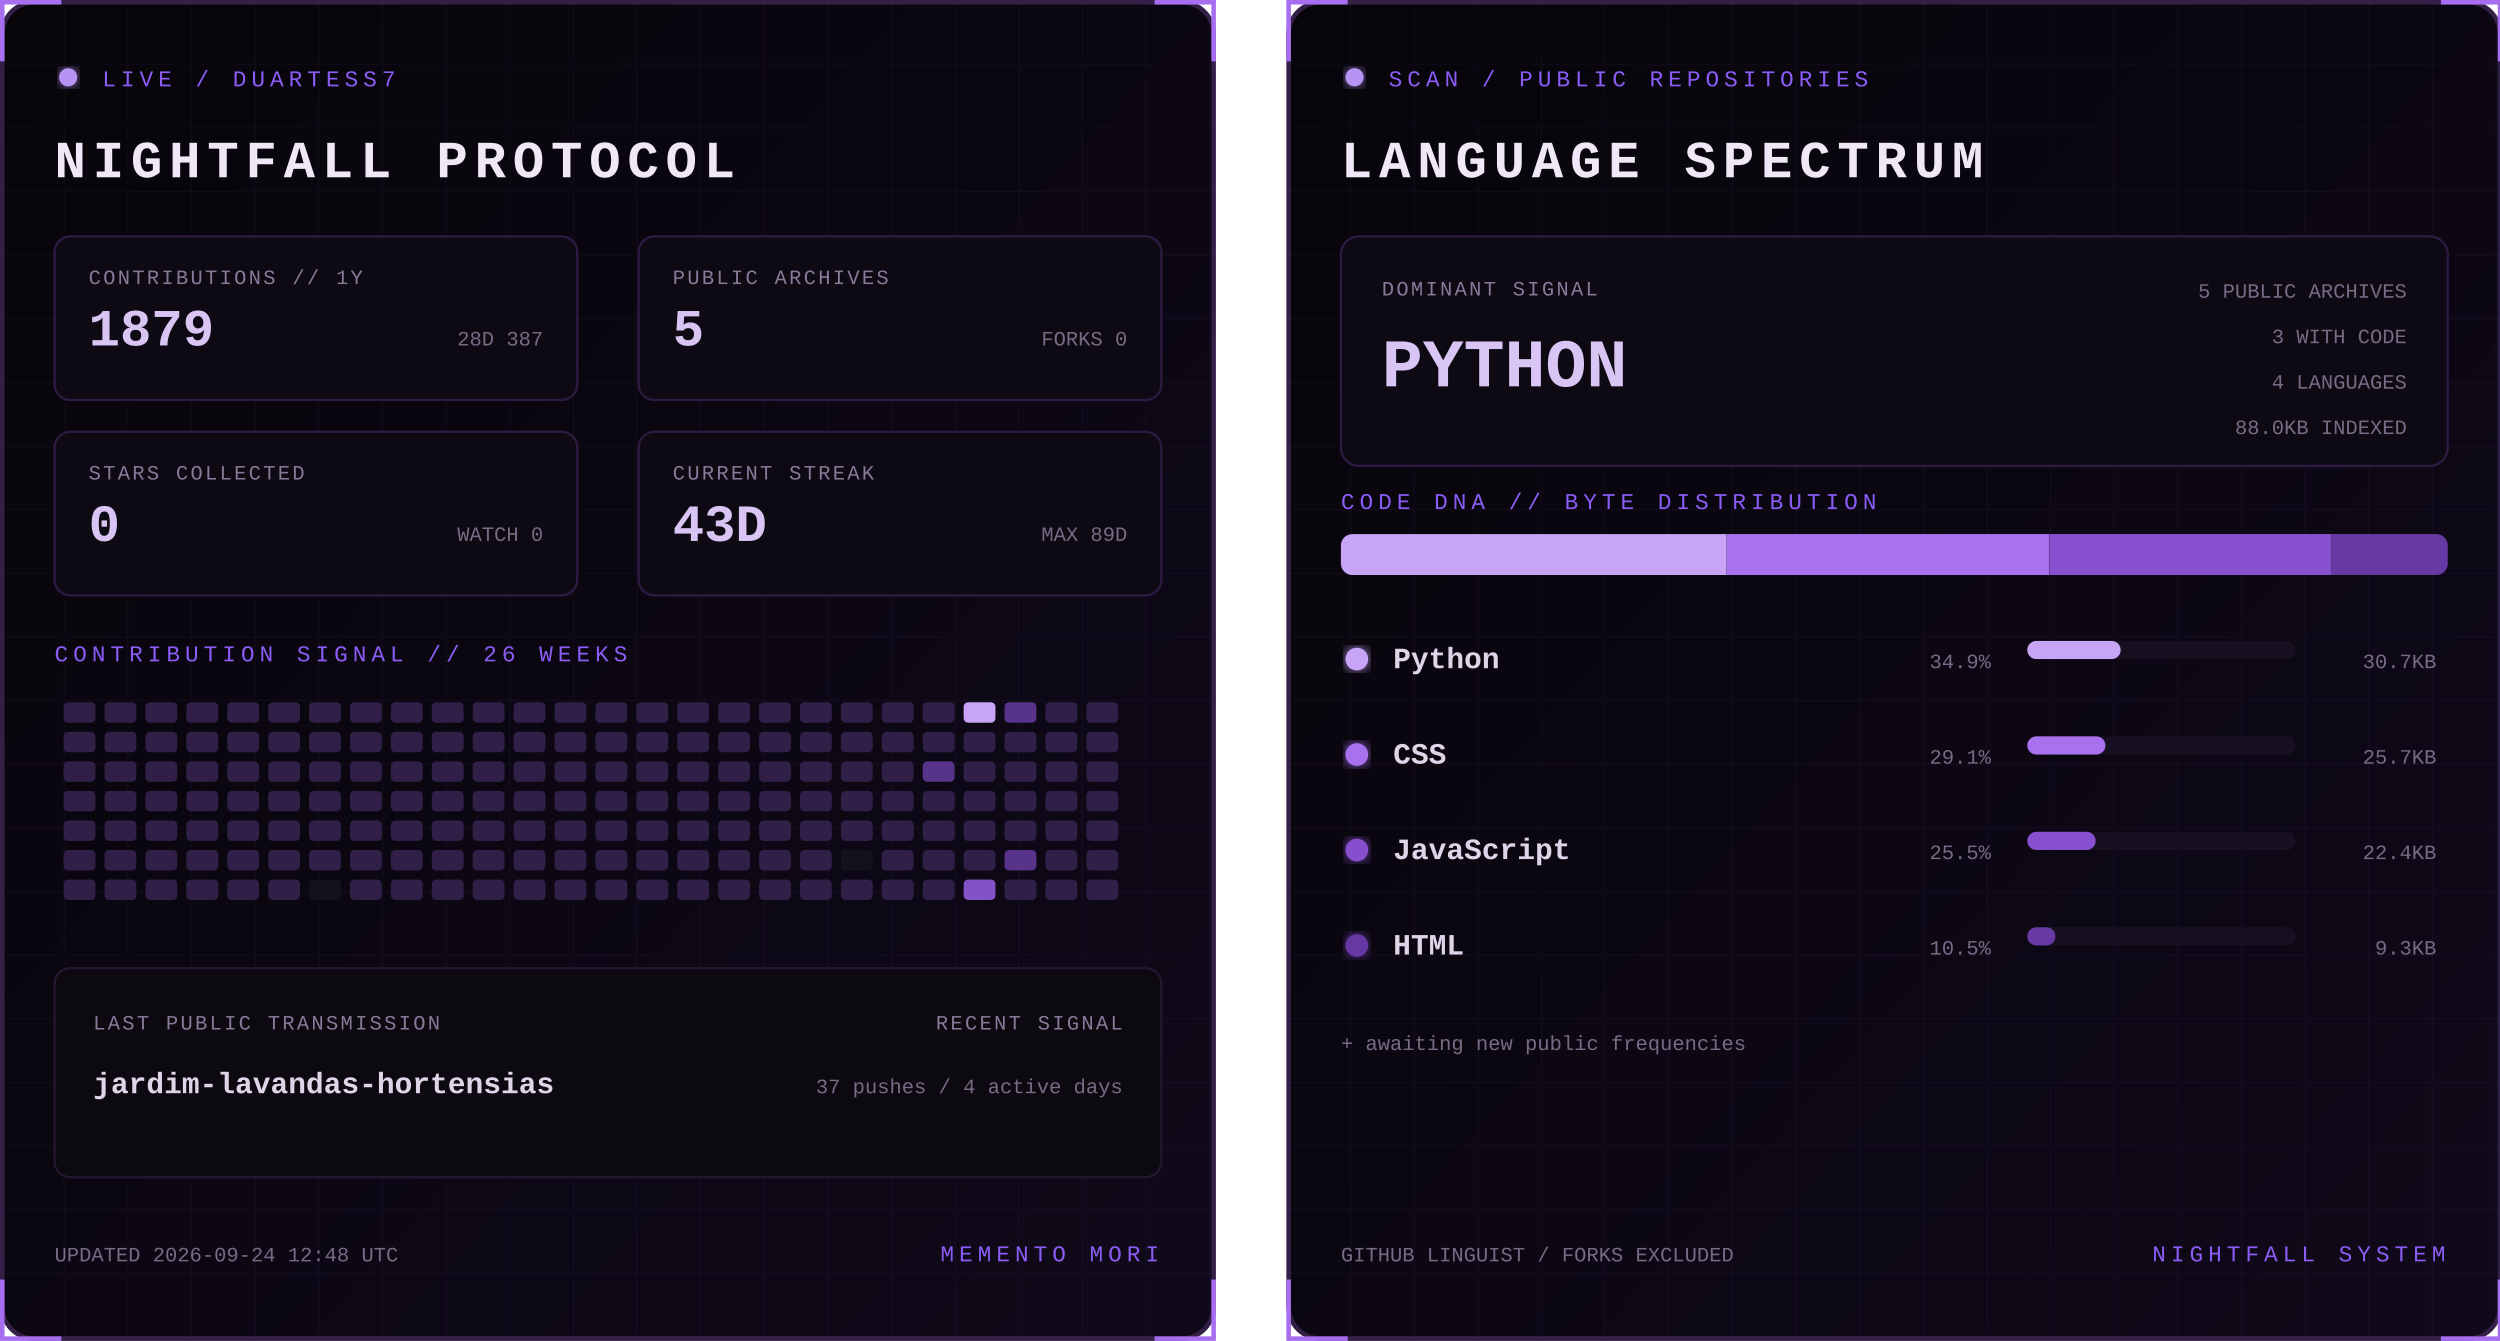
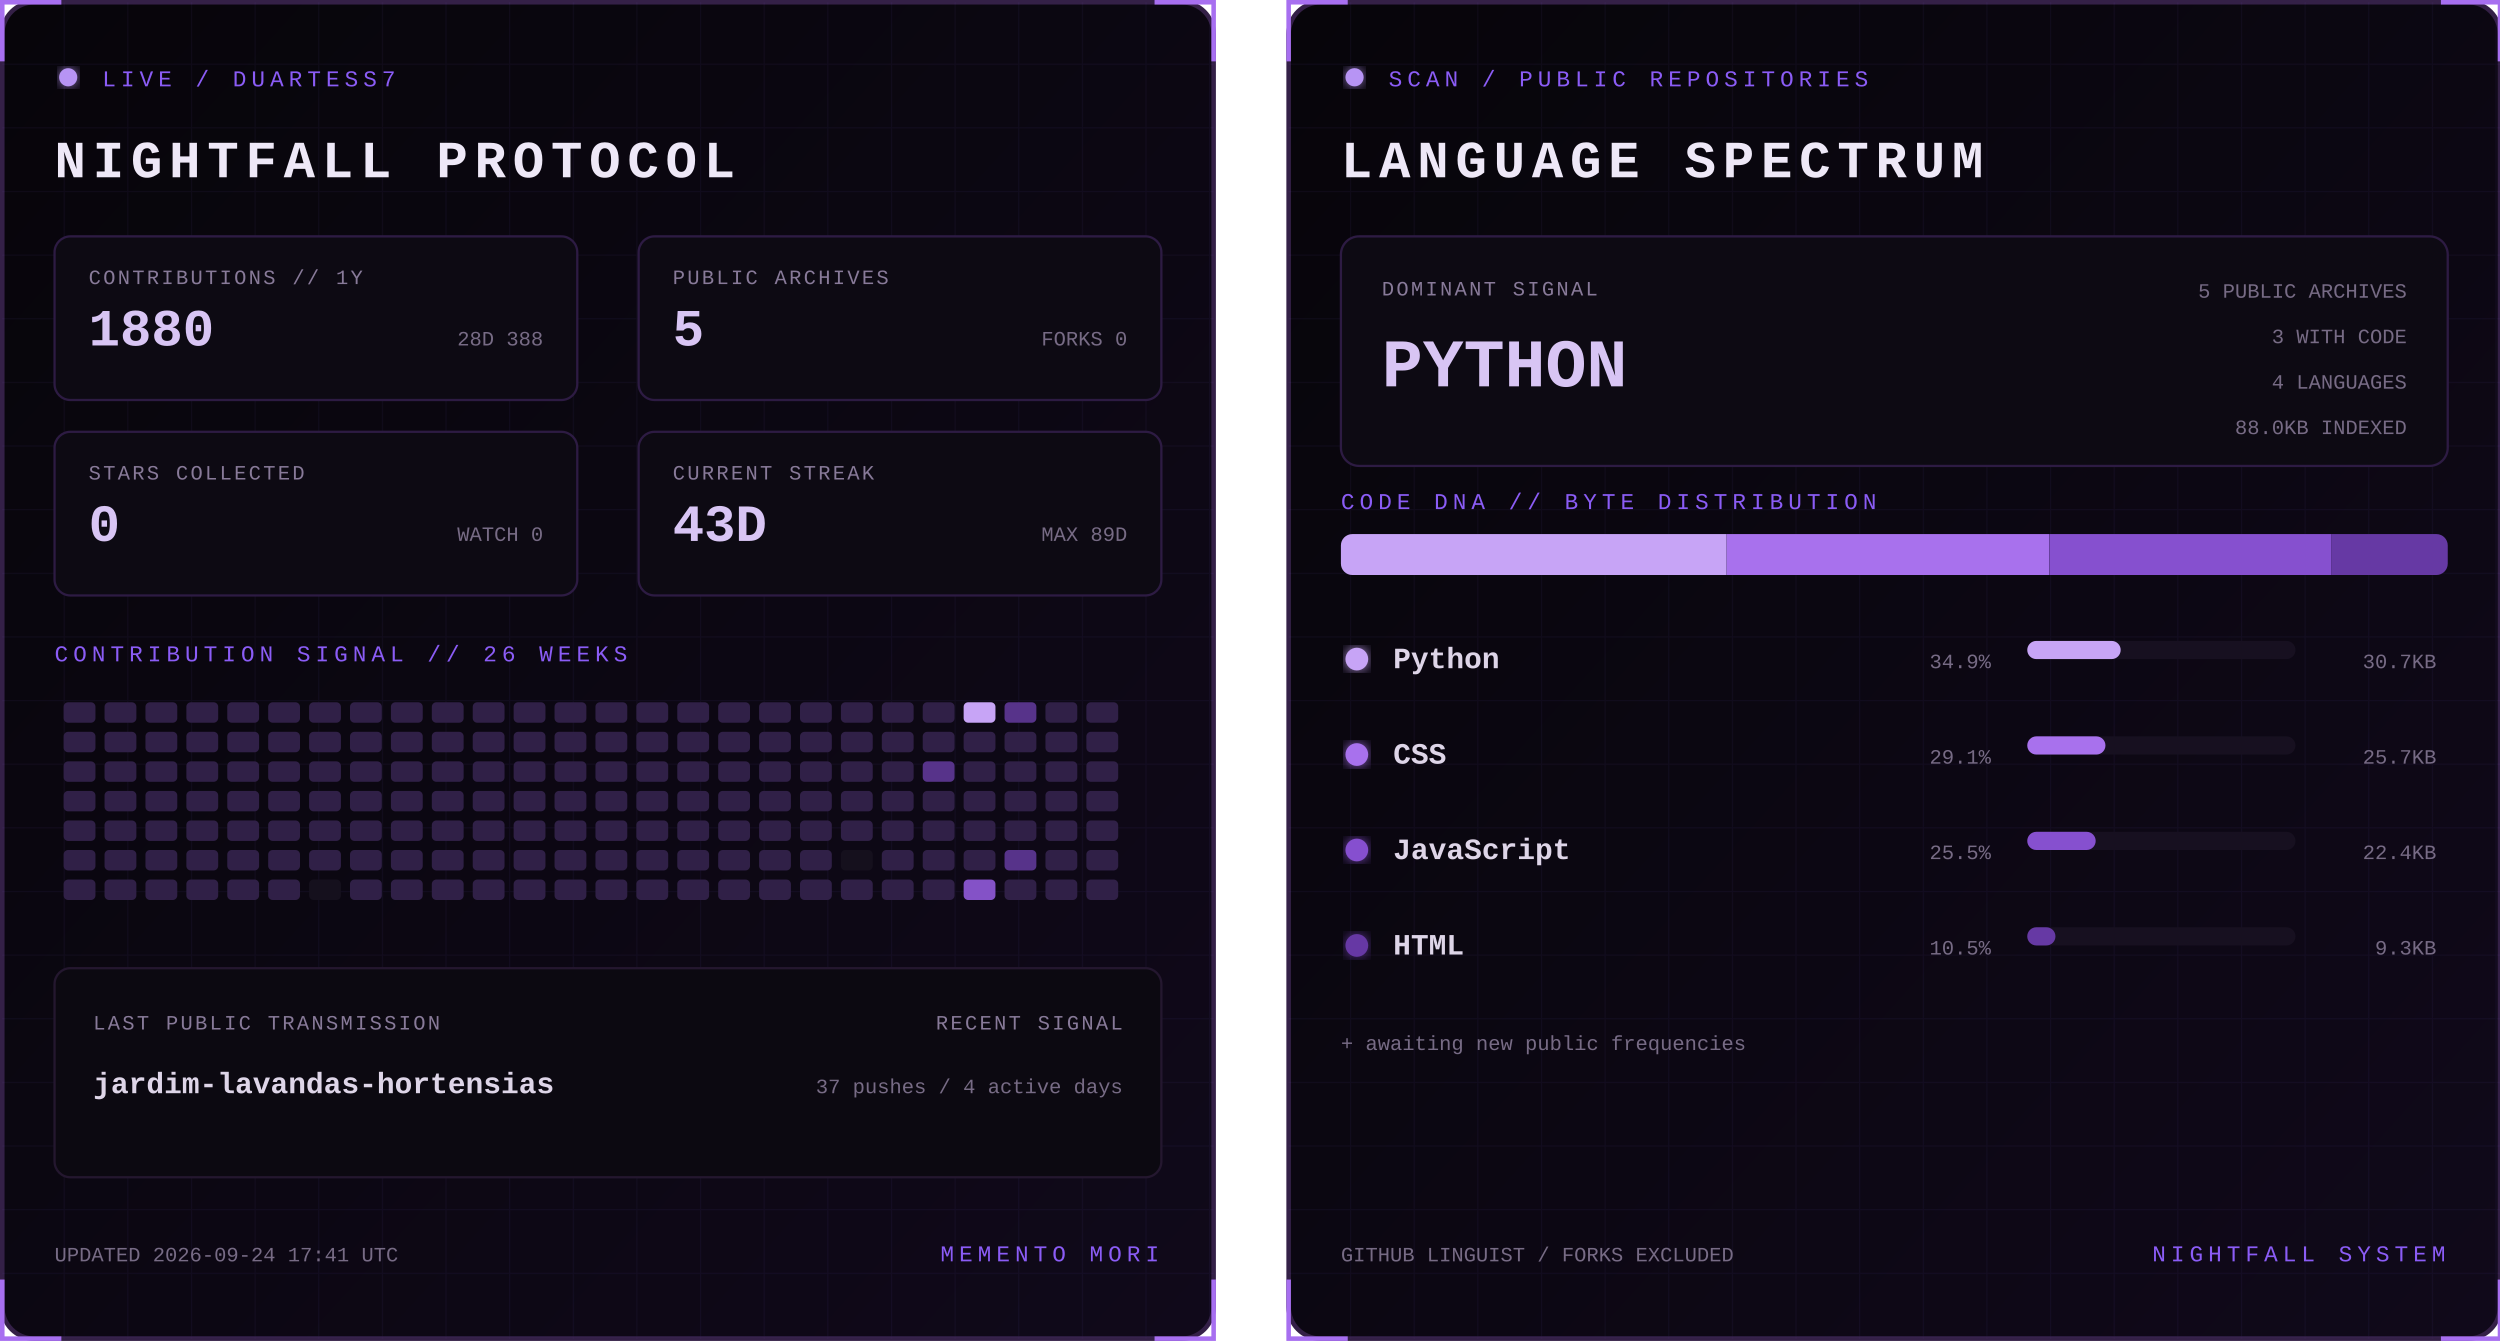
<svg xmlns="http://www.w3.org/2000/svg" width="1100" height="590" viewBox="0 0 1100 590" role="img" aria-labelledby="title desc">
  <defs>
    <linearGradient id="bg" x1="0" y1="0" x2="1" y2="1">
      <stop stop-color="#07050a" />
      <stop offset="1" stop-color="#10091a" />
    </linearGradient>
    <filter id="glow">
      <feGaussianBlur stdDeviation="3" result="b" />
      <feMerge>
        <feMergeNode in="b" />
        <feMergeNode in="SourceGraphic" />
      </feMerge>
    </filter>
    <pattern id="grid" width="28" height="28" patternUnits="userSpaceOnUse">
      <path d="M28 0H0V28" fill="none" stroke="#8b5cf6" stroke-opacity=".055" />
    </pattern>
    <clipPath id="dna">
      <rect x="24" y="235" width="487" height="18" rx="5" />
    </clipPath>
    <style>
      text { font-family: Consolas, 'Courier New', monospace; }
      .kicker { fill:#8b5cf6; font-size:10px; letter-spacing:2.2px; }
      .title { fill:#eee8f7; font-size:23px; font-weight:700; letter-spacing:3px; }
      .label { fill:#887a99; font-size:9px; letter-spacing:1px; }
      .stat { fill:#d8c5f4; font-size:23px; font-weight:700; }
      .detail,.pct { fill:#776b85; font-size:9px; }
      .lang { fill:#ded5e8; font-size:13px; font-weight:700; }
      .hero { fill:#d8c5f4; font-size:30px; font-weight:700; }
      .blink { animation:blink 1.6s step-end infinite; }
      @keyframes blink { 50% { opacity:.25 } }
    </style>
  </defs>
  <g>
    <rect x="1" y="1" width="533" height="588" rx="14" fill="url(#bg)" stroke="#342047" stroke-width="2" />
    <rect x="1" y="1" width="533" height="588" rx="14" fill="url(#grid)" />
    <path d="M27 1H1v26 M508 1h26v26 M534 563v26h-26 M27 589H1v-26" stroke="#a76ff0" stroke-width="2" fill="none" />
    <circle cx="30" cy="34" r="4" fill="#b794f4" filter="url(#glow)" class="blink" />
    <text x="45" y="38" class="kicker">LIVE / DUARTESS7</text>
    <text x="24" y="78" class="title">NIGHTFALL PROTOCOL</text>
    <g transform="translate(24 104)">
      <rect width="230" height="72" rx="7" fill="#0d0a13" stroke="#2d1b43" />
      <text x="15" y="21" class="label">CONTRIBUTIONS // 1Y</text>
-       <text x="15" y="48" class="stat">1879</text>
-       <text x="215" y="48" text-anchor="end" class="detail">28D 387</text>
+       <text x="15" y="48" class="stat">1880</text>
+       <text x="215" y="48" text-anchor="end" class="detail">28D 388</text>
    </g>
    <g transform="translate(281 104)">
      <rect width="230" height="72" rx="7" fill="#0d0a13" stroke="#2d1b43" />
      <text x="15" y="21" class="label">PUBLIC ARCHIVES</text>
      <text x="15" y="48" class="stat">5</text>
      <text x="215" y="48" text-anchor="end" class="detail">FORKS 0</text>
    </g>
    <g transform="translate(24 190)">
      <rect width="230" height="72" rx="7" fill="#0d0a13" stroke="#2d1b43" />
      <text x="15" y="21" class="label">STARS COLLECTED</text>
      <text x="15" y="48" class="stat">0</text>
      <text x="215" y="48" text-anchor="end" class="detail">WATCH 0</text>
    </g>
    <g transform="translate(281 190)">
      <rect width="230" height="72" rx="7" fill="#0d0a13" stroke="#2d1b43" />
      <text x="15" y="21" class="label">CURRENT STREAK</text>
      <text x="15" y="48" class="stat">43D</text>
      <text x="215" y="48" text-anchor="end" class="detail">MAX 89D</text>
    </g>
    <text x="24" y="291" class="kicker">CONTRIBUTION SIGNAL // 26 WEEKS</text>
    <g>
      <rect x="28" y="309" width="14" height="9" rx="2" fill="#302047" />
      <rect x="28" y="322" width="14" height="9" rx="2" fill="#302047" />
      <rect x="28" y="335" width="14" height="9" rx="2" fill="#302047" />
      <rect x="28" y="348" width="14" height="9" rx="2" fill="#302047" />
      <rect x="28" y="361" width="14" height="9" rx="2" fill="#302047" />
      <rect x="28" y="374" width="14" height="9" rx="2" fill="#302047" />
      <rect x="28" y="387" width="14" height="9" rx="2" fill="#302047" />
      <rect x="46" y="309" width="14" height="9" rx="2" fill="#302047" />
      <rect x="46" y="322" width="14" height="9" rx="2" fill="#302047" />
      <rect x="46" y="335" width="14" height="9" rx="2" fill="#302047" />
      <rect x="46" y="348" width="14" height="9" rx="2" fill="#302047" />
      <rect x="46" y="361" width="14" height="9" rx="2" fill="#302047" />
      <rect x="46" y="374" width="14" height="9" rx="2" fill="#302047" />
      <rect x="46" y="387" width="14" height="9" rx="2" fill="#302047" />
      <rect x="64" y="309" width="14" height="9" rx="2" fill="#302047" />
      <rect x="64" y="322" width="14" height="9" rx="2" fill="#302047" />
      <rect x="64" y="335" width="14" height="9" rx="2" fill="#302047" />
      <rect x="64" y="348" width="14" height="9" rx="2" fill="#302047" />
      <rect x="64" y="361" width="14" height="9" rx="2" fill="#302047" />
      <rect x="64" y="374" width="14" height="9" rx="2" fill="#302047" />
      <rect x="64" y="387" width="14" height="9" rx="2" fill="#302047" />
      <rect x="82" y="309" width="14" height="9" rx="2" fill="#302047" />
      <rect x="82" y="322" width="14" height="9" rx="2" fill="#302047" />
      <rect x="82" y="335" width="14" height="9" rx="2" fill="#302047" />
      <rect x="82" y="348" width="14" height="9" rx="2" fill="#302047" />
      <rect x="82" y="361" width="14" height="9" rx="2" fill="#302047" />
      <rect x="82" y="374" width="14" height="9" rx="2" fill="#302047" />
      <rect x="82" y="387" width="14" height="9" rx="2" fill="#302047" />
      <rect x="100" y="309" width="14" height="9" rx="2" fill="#302047" />
      <rect x="100" y="322" width="14" height="9" rx="2" fill="#302047" />
      <rect x="100" y="335" width="14" height="9" rx="2" fill="#302047" />
      <rect x="100" y="348" width="14" height="9" rx="2" fill="#302047" />
      <rect x="100" y="361" width="14" height="9" rx="2" fill="#302047" />
      <rect x="100" y="374" width="14" height="9" rx="2" fill="#302047" />
      <rect x="100" y="387" width="14" height="9" rx="2" fill="#302047" />
      <rect x="118" y="309" width="14" height="9" rx="2" fill="#302047" />
      <rect x="118" y="322" width="14" height="9" rx="2" fill="#302047" />
      <rect x="118" y="335" width="14" height="9" rx="2" fill="#302047" />
      <rect x="118" y="348" width="14" height="9" rx="2" fill="#302047" />
      <rect x="118" y="361" width="14" height="9" rx="2" fill="#302047" />
      <rect x="118" y="374" width="14" height="9" rx="2" fill="#302047" />
      <rect x="118" y="387" width="14" height="9" rx="2" fill="#302047" />
      <rect x="136" y="309" width="14" height="9" rx="2" fill="#302047" />
      <rect x="136" y="322" width="14" height="9" rx="2" fill="#302047" />
      <rect x="136" y="335" width="14" height="9" rx="2" fill="#302047" />
      <rect x="136" y="348" width="14" height="9" rx="2" fill="#302047" />
      <rect x="136" y="361" width="14" height="9" rx="2" fill="#302047" />
      <rect x="136" y="374" width="14" height="9" rx="2" fill="#302047" />
      <rect x="136" y="387" width="14" height="9" rx="2" fill="#15101d" />
      <rect x="154" y="309" width="14" height="9" rx="2" fill="#302047" />
      <rect x="154" y="322" width="14" height="9" rx="2" fill="#302047" />
      <rect x="154" y="335" width="14" height="9" rx="2" fill="#302047" />
      <rect x="154" y="348" width="14" height="9" rx="2" fill="#302047" />
      <rect x="154" y="361" width="14" height="9" rx="2" fill="#302047" />
      <rect x="154" y="374" width="14" height="9" rx="2" fill="#302047" />
      <rect x="154" y="387" width="14" height="9" rx="2" fill="#302047" />
      <rect x="172" y="309" width="14" height="9" rx="2" fill="#302047" />
      <rect x="172" y="322" width="14" height="9" rx="2" fill="#302047" />
      <rect x="172" y="335" width="14" height="9" rx="2" fill="#302047" />
      <rect x="172" y="348" width="14" height="9" rx="2" fill="#302047" />
      <rect x="172" y="361" width="14" height="9" rx="2" fill="#302047" />
      <rect x="172" y="374" width="14" height="9" rx="2" fill="#302047" />
      <rect x="172" y="387" width="14" height="9" rx="2" fill="#302047" />
      <rect x="190" y="309" width="14" height="9" rx="2" fill="#302047" />
      <rect x="190" y="322" width="14" height="9" rx="2" fill="#302047" />
      <rect x="190" y="335" width="14" height="9" rx="2" fill="#302047" />
      <rect x="190" y="348" width="14" height="9" rx="2" fill="#302047" />
      <rect x="190" y="361" width="14" height="9" rx="2" fill="#302047" />
      <rect x="190" y="374" width="14" height="9" rx="2" fill="#302047" />
      <rect x="190" y="387" width="14" height="9" rx="2" fill="#302047" />
      <rect x="208" y="309" width="14" height="9" rx="2" fill="#302047" />
      <rect x="208" y="322" width="14" height="9" rx="2" fill="#302047" />
      <rect x="208" y="335" width="14" height="9" rx="2" fill="#302047" />
      <rect x="208" y="348" width="14" height="9" rx="2" fill="#302047" />
      <rect x="208" y="361" width="14" height="9" rx="2" fill="#302047" />
      <rect x="208" y="374" width="14" height="9" rx="2" fill="#302047" />
      <rect x="208" y="387" width="14" height="9" rx="2" fill="#302047" />
      <rect x="226" y="309" width="14" height="9" rx="2" fill="#302047" />
      <rect x="226" y="322" width="14" height="9" rx="2" fill="#302047" />
      <rect x="226" y="335" width="14" height="9" rx="2" fill="#302047" />
      <rect x="226" y="348" width="14" height="9" rx="2" fill="#302047" />
      <rect x="226" y="361" width="14" height="9" rx="2" fill="#302047" />
      <rect x="226" y="374" width="14" height="9" rx="2" fill="#302047" />
      <rect x="226" y="387" width="14" height="9" rx="2" fill="#302047" />
      <rect x="244" y="309" width="14" height="9" rx="2" fill="#302047" />
      <rect x="244" y="322" width="14" height="9" rx="2" fill="#302047" />
      <rect x="244" y="335" width="14" height="9" rx="2" fill="#302047" />
      <rect x="244" y="348" width="14" height="9" rx="2" fill="#302047" />
      <rect x="244" y="361" width="14" height="9" rx="2" fill="#302047" />
      <rect x="244" y="374" width="14" height="9" rx="2" fill="#302047" />
      <rect x="244" y="387" width="14" height="9" rx="2" fill="#302047" />
      <rect x="262" y="309" width="14" height="9" rx="2" fill="#302047" />
      <rect x="262" y="322" width="14" height="9" rx="2" fill="#302047" />
      <rect x="262" y="335" width="14" height="9" rx="2" fill="#302047" />
      <rect x="262" y="348" width="14" height="9" rx="2" fill="#302047" />
      <rect x="262" y="361" width="14" height="9" rx="2" fill="#302047" />
      <rect x="262" y="374" width="14" height="9" rx="2" fill="#302047" />
      <rect x="262" y="387" width="14" height="9" rx="2" fill="#302047" />
      <rect x="280" y="309" width="14" height="9" rx="2" fill="#302047" />
      <rect x="280" y="322" width="14" height="9" rx="2" fill="#302047" />
      <rect x="280" y="335" width="14" height="9" rx="2" fill="#302047" />
      <rect x="280" y="348" width="14" height="9" rx="2" fill="#302047" />
      <rect x="280" y="361" width="14" height="9" rx="2" fill="#302047" />
      <rect x="280" y="374" width="14" height="9" rx="2" fill="#302047" />
      <rect x="280" y="387" width="14" height="9" rx="2" fill="#302047" />
      <rect x="298" y="309" width="14" height="9" rx="2" fill="#302047" />
      <rect x="298" y="322" width="14" height="9" rx="2" fill="#302047" />
      <rect x="298" y="335" width="14" height="9" rx="2" fill="#302047" />
      <rect x="298" y="348" width="14" height="9" rx="2" fill="#302047" />
      <rect x="298" y="361" width="14" height="9" rx="2" fill="#302047" />
      <rect x="298" y="374" width="14" height="9" rx="2" fill="#302047" />
      <rect x="298" y="387" width="14" height="9" rx="2" fill="#302047" />
      <rect x="316" y="309" width="14" height="9" rx="2" fill="#302047" />
      <rect x="316" y="322" width="14" height="9" rx="2" fill="#302047" />
      <rect x="316" y="335" width="14" height="9" rx="2" fill="#302047" />
      <rect x="316" y="348" width="14" height="9" rx="2" fill="#302047" />
      <rect x="316" y="361" width="14" height="9" rx="2" fill="#302047" />
      <rect x="316" y="374" width="14" height="9" rx="2" fill="#302047" />
      <rect x="316" y="387" width="14" height="9" rx="2" fill="#302047" />
      <rect x="334" y="309" width="14" height="9" rx="2" fill="#302047" />
      <rect x="334" y="322" width="14" height="9" rx="2" fill="#302047" />
      <rect x="334" y="335" width="14" height="9" rx="2" fill="#302047" />
      <rect x="334" y="348" width="14" height="9" rx="2" fill="#302047" />
      <rect x="334" y="361" width="14" height="9" rx="2" fill="#302047" />
      <rect x="334" y="374" width="14" height="9" rx="2" fill="#302047" />
      <rect x="334" y="387" width="14" height="9" rx="2" fill="#302047" />
      <rect x="352" y="309" width="14" height="9" rx="2" fill="#302047" />
      <rect x="352" y="322" width="14" height="9" rx="2" fill="#302047" />
      <rect x="352" y="335" width="14" height="9" rx="2" fill="#302047" />
      <rect x="352" y="348" width="14" height="9" rx="2" fill="#302047" />
      <rect x="352" y="361" width="14" height="9" rx="2" fill="#302047" />
      <rect x="352" y="374" width="14" height="9" rx="2" fill="#302047" />
      <rect x="352" y="387" width="14" height="9" rx="2" fill="#302047" />
      <rect x="370" y="309" width="14" height="9" rx="2" fill="#302047" />
      <rect x="370" y="322" width="14" height="9" rx="2" fill="#302047" />
      <rect x="370" y="335" width="14" height="9" rx="2" fill="#302047" />
      <rect x="370" y="348" width="14" height="9" rx="2" fill="#302047" />
      <rect x="370" y="361" width="14" height="9" rx="2" fill="#302047" />
      <rect x="370" y="374" width="14" height="9" rx="2" fill="#15101d" />
      <rect x="370" y="387" width="14" height="9" rx="2" fill="#302047" />
      <rect x="388" y="309" width="14" height="9" rx="2" fill="#302047" />
      <rect x="388" y="322" width="14" height="9" rx="2" fill="#302047" />
      <rect x="388" y="335" width="14" height="9" rx="2" fill="#302047" />
      <rect x="388" y="348" width="14" height="9" rx="2" fill="#302047" />
      <rect x="388" y="361" width="14" height="9" rx="2" fill="#302047" />
      <rect x="388" y="374" width="14" height="9" rx="2" fill="#302047" />
      <rect x="388" y="387" width="14" height="9" rx="2" fill="#302047" />
      <rect x="406" y="309" width="14" height="9" rx="2" fill="#302047" />
      <rect x="406" y="322" width="14" height="9" rx="2" fill="#302047" />
      <rect x="406" y="335" width="14" height="9" rx="2" fill="#57338a" />
      <rect x="406" y="348" width="14" height="9" rx="2" fill="#302047" />
      <rect x="406" y="361" width="14" height="9" rx="2" fill="#302047" />
      <rect x="406" y="374" width="14" height="9" rx="2" fill="#302047" />
      <rect x="406" y="387" width="14" height="9" rx="2" fill="#302047" />
      <rect x="424" y="309" width="14" height="9" rx="2" fill="#c7a4f6" />
      <rect x="424" y="322" width="14" height="9" rx="2" fill="#302047" />
      <rect x="424" y="335" width="14" height="9" rx="2" fill="#302047" />
      <rect x="424" y="348" width="14" height="9" rx="2" fill="#302047" />
      <rect x="424" y="361" width="14" height="9" rx="2" fill="#302047" />
      <rect x="424" y="374" width="14" height="9" rx="2" fill="#302047" />
      <rect x="424" y="387" width="14" height="9" rx="2" fill="#8452c7" />
      <rect x="442" y="309" width="14" height="9" rx="2" fill="#57338a" />
      <rect x="442" y="322" width="14" height="9" rx="2" fill="#302047" />
      <rect x="442" y="335" width="14" height="9" rx="2" fill="#302047" />
      <rect x="442" y="348" width="14" height="9" rx="2" fill="#302047" />
      <rect x="442" y="361" width="14" height="9" rx="2" fill="#302047" />
      <rect x="442" y="374" width="14" height="9" rx="2" fill="#57338a" />
      <rect x="442" y="387" width="14" height="9" rx="2" fill="#302047" />
      <rect x="460" y="309" width="14" height="9" rx="2" fill="#302047" />
      <rect x="460" y="322" width="14" height="9" rx="2" fill="#302047" />
      <rect x="460" y="335" width="14" height="9" rx="2" fill="#302047" />
      <rect x="460" y="348" width="14" height="9" rx="2" fill="#302047" />
      <rect x="460" y="361" width="14" height="9" rx="2" fill="#302047" />
      <rect x="460" y="374" width="14" height="9" rx="2" fill="#302047" />
      <rect x="460" y="387" width="14" height="9" rx="2" fill="#302047" />
      <rect x="478" y="309" width="14" height="9" rx="2" fill="#302047" />
      <rect x="478" y="322" width="14" height="9" rx="2" fill="#302047" />
      <rect x="478" y="335" width="14" height="9" rx="2" fill="#302047" />
      <rect x="478" y="348" width="14" height="9" rx="2" fill="#302047" />
      <rect x="478" y="361" width="14" height="9" rx="2" fill="#302047" />
      <rect x="478" y="374" width="14" height="9" rx="2" fill="#302047" />
      <rect x="478" y="387" width="14" height="9" rx="2" fill="#302047" />
    </g>
    <rect x="24" y="426" width="487" height="92" rx="7" fill="#0c0911" stroke="#24172f" />
    <text x="41" y="453" class="label">LAST PUBLIC TRANSMISSION</text>
    <text x="41" y="481" class="lang">jardim-lavandas-hortensias</text>
    <text x="494" y="453" text-anchor="end" class="label">RECENT SIGNAL</text>
    <text x="494" y="481" text-anchor="end" class="detail">37 pushes / 4 active days</text>
-     <text x="24" y="555" class="detail">UPDATED 2026-09-24 12:48 UTC</text>
+     <text x="24" y="555" class="detail">UPDATED 2026-09-24 17:41 UTC</text>
    <text x="510" y="555" text-anchor="end" class="kicker">MEMENTO MORI</text>
  </g>
  <g transform="translate(566)">
    <rect x="1" y="1" width="533" height="588" rx="14" fill="url(#bg)" stroke="#342047" stroke-width="2" />
    <rect x="1" y="1" width="533" height="588" rx="14" fill="url(#grid)" />
    <path d="M27 1H1v26 M508 1h26v26 M534 563v26h-26 M27 589H1v-26" stroke="#a76ff0" stroke-width="2" fill="none" />
    <circle cx="30" cy="34" r="4" fill="#b794f4" filter="url(#glow)" class="blink" />
    <text x="45" y="38" class="kicker">SCAN / PUBLIC REPOSITORIES</text>
    <text x="24" y="78" class="title">LANGUAGE SPECTRUM</text>
    <rect x="24" y="104" width="487" height="101" rx="8" fill="#0d0a13" stroke="#2d1b43" />
    <text x="42" y="130" class="label">DOMINANT SIGNAL</text>
    <text x="42" y="170" class="hero">PYTHON</text>
    <text x="493" y="131" text-anchor="end" class="detail">5 PUBLIC ARCHIVES</text>
    <text x="493" y="151" text-anchor="end" class="detail">3 WITH CODE</text>
    <text x="493" y="171" text-anchor="end" class="detail">4 LANGUAGES</text>
    <text x="493" y="191" text-anchor="end" class="detail">88.0KB INDEXED</text>
    <text x="24" y="224" class="kicker">CODE DNA // BYTE DISTRIBUTION</text>
    <rect x="24" y="235" width="487" height="18" rx="5" fill="#171020" />
    <g clip-path="url(#dna)">
      <rect x="24.0" y="235" width="169.7" height="18" fill="#c7a4f6" />
      <rect x="193.7" y="235" width="141.9" height="18" fill="#a871ed" />
      <rect x="335.7" y="235" width="124.0" height="18" fill="#8650cf" />
      <rect x="459.7" y="235" width="51.3" height="18" fill="#6639a4" />
    </g>
    <circle cx="31" cy="290" r="5" fill="#c7a4f6" filter="url(#glow)" />
    <text x="47" y="294" class="lang">Python</text>
    <text x="310" y="294" text-anchor="end" class="pct">34.9%</text>
    <rect x="326" y="282" width="118" height="8" rx="4" fill="#171020" />
    <rect x="326" y="282" width="41.1" height="8" rx="4" fill="#c7a4f6" />
    <text x="506" y="294" text-anchor="end" class="detail">30.7KB</text>
    <circle cx="31" cy="332" r="5" fill="#a871ed" filter="url(#glow)" />
    <text x="47" y="336" class="lang">CSS</text>
    <text x="310" y="336" text-anchor="end" class="pct">29.1%</text>
    <rect x="326" y="324" width="118" height="8" rx="4" fill="#171020" />
    <rect x="326" y="324" width="34.4" height="8" rx="4" fill="#a871ed" />
    <text x="506" y="336" text-anchor="end" class="detail">25.7KB</text>
    <circle cx="31" cy="374" r="5" fill="#8650cf" filter="url(#glow)" />
    <text x="47" y="378" class="lang">JavaScript</text>
    <text x="310" y="378" text-anchor="end" class="pct">25.5%</text>
    <rect x="326" y="366" width="118" height="8" rx="4" fill="#171020" />
    <rect x="326" y="366" width="30.1" height="8" rx="4" fill="#8650cf" />
    <text x="506" y="378" text-anchor="end" class="detail">22.4KB</text>
    <circle cx="31" cy="416" r="5" fill="#6639a4" filter="url(#glow)" />
    <text x="47" y="420" class="lang">HTML</text>
    <text x="310" y="420" text-anchor="end" class="pct">10.5%</text>
    <rect x="326" y="408" width="118" height="8" rx="4" fill="#171020" />
    <rect x="326" y="408" width="12.4" height="8" rx="4" fill="#6639a4" />
    <text x="506" y="420" text-anchor="end" class="detail">9.3KB</text>
    <text x="24" y="462" class="detail">+ awaiting new public frequencies</text>
    <text x="24" y="555" class="detail">GITHUB LINGUIST / FORKS EXCLUDED</text>
    <text x="510" y="555" text-anchor="end" class="kicker">NIGHTFALL SYSTEM</text>
  </g>
</svg>
